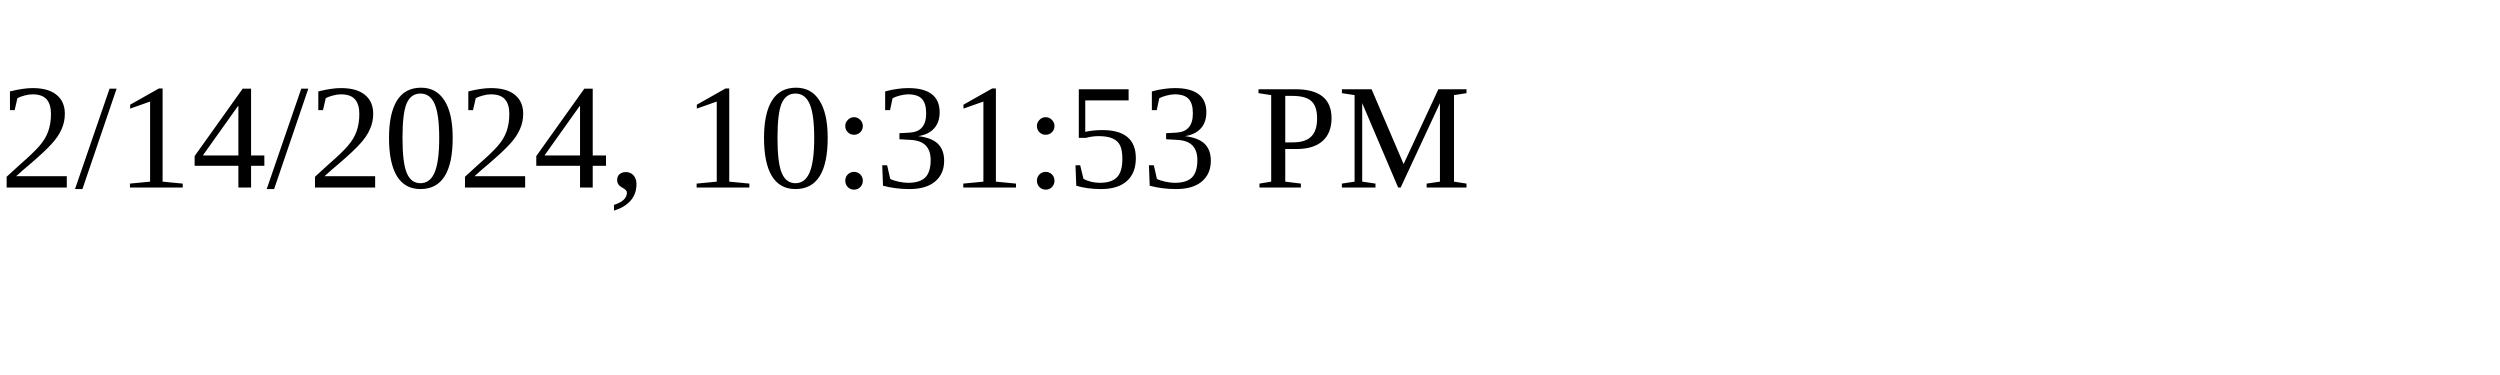
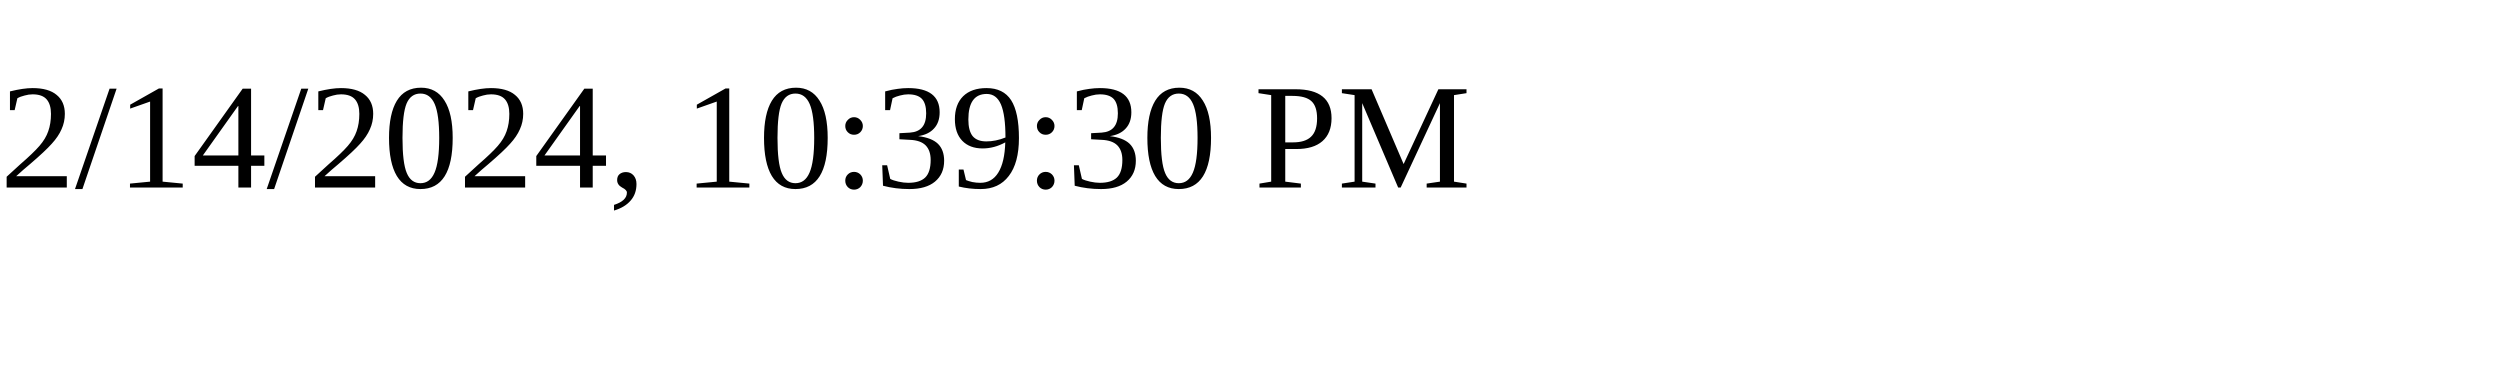
<svg xmlns="http://www.w3.org/2000/svg" height="30" width="200">
-   <text x="0" y="15">2/14/2024, 10:31:53 PM</text>
+   <text x="0" y="15">2/14/2024, 10:39:30 PM</text>
</svg>
